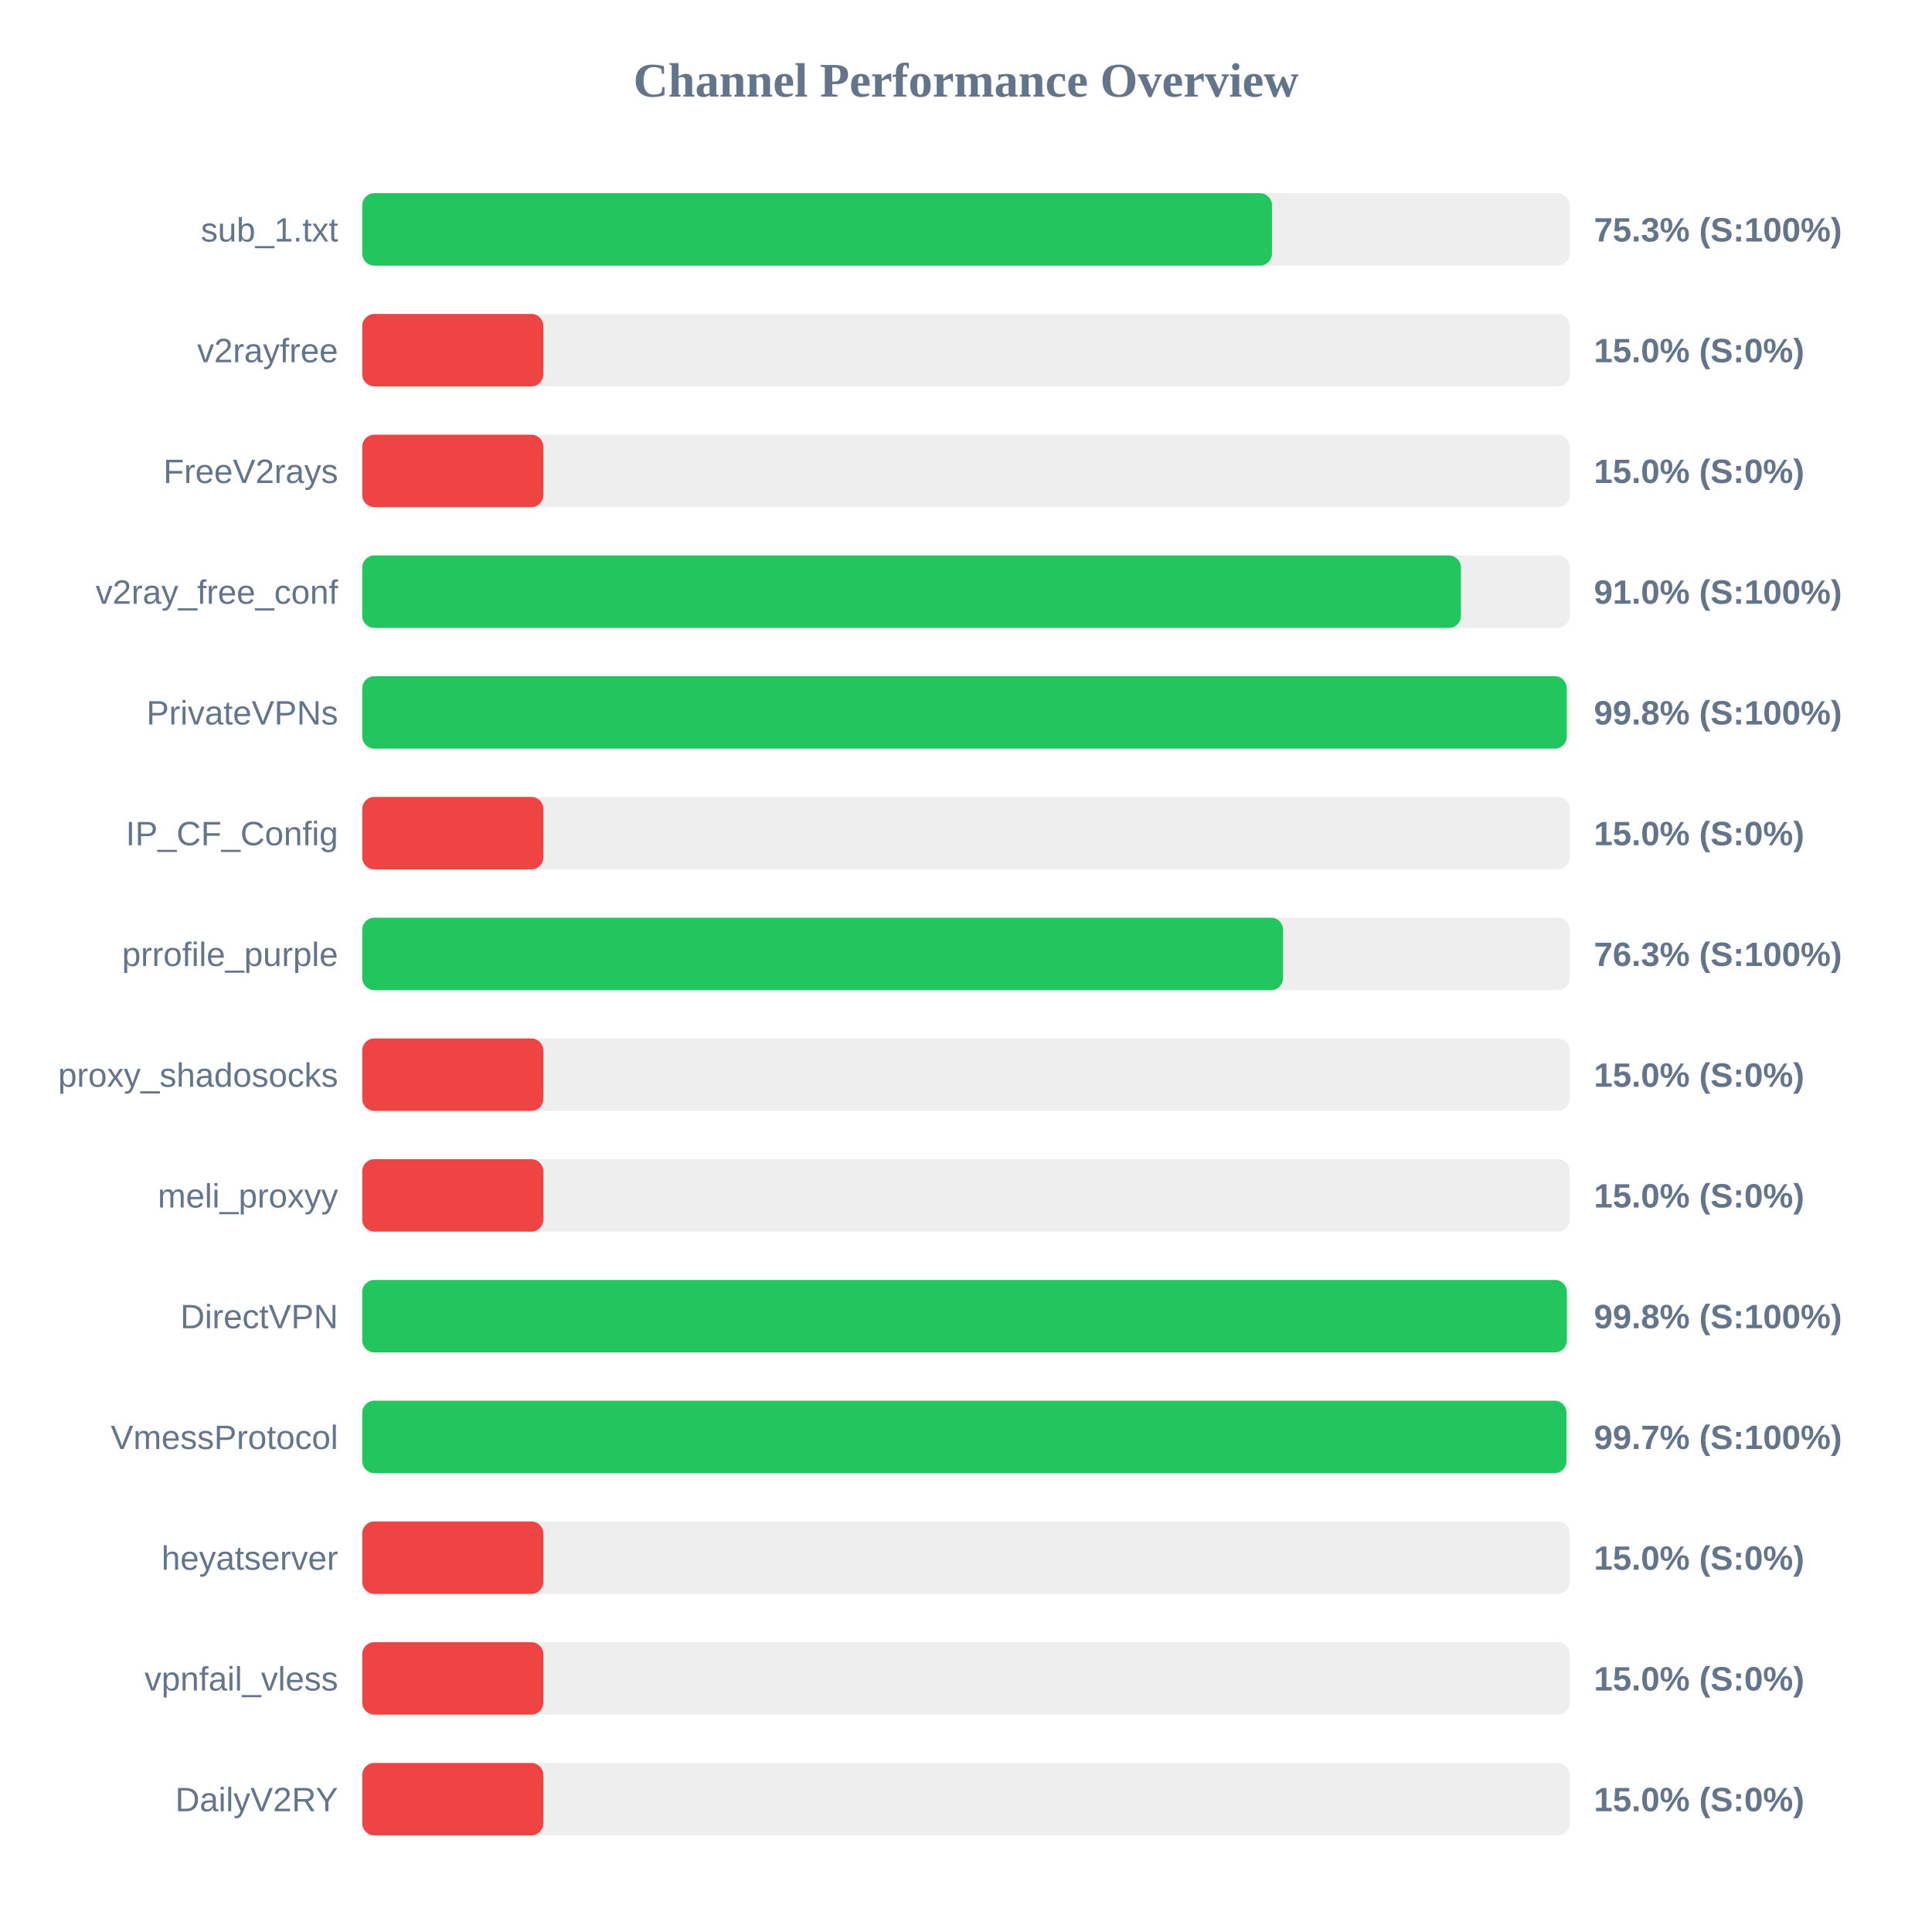
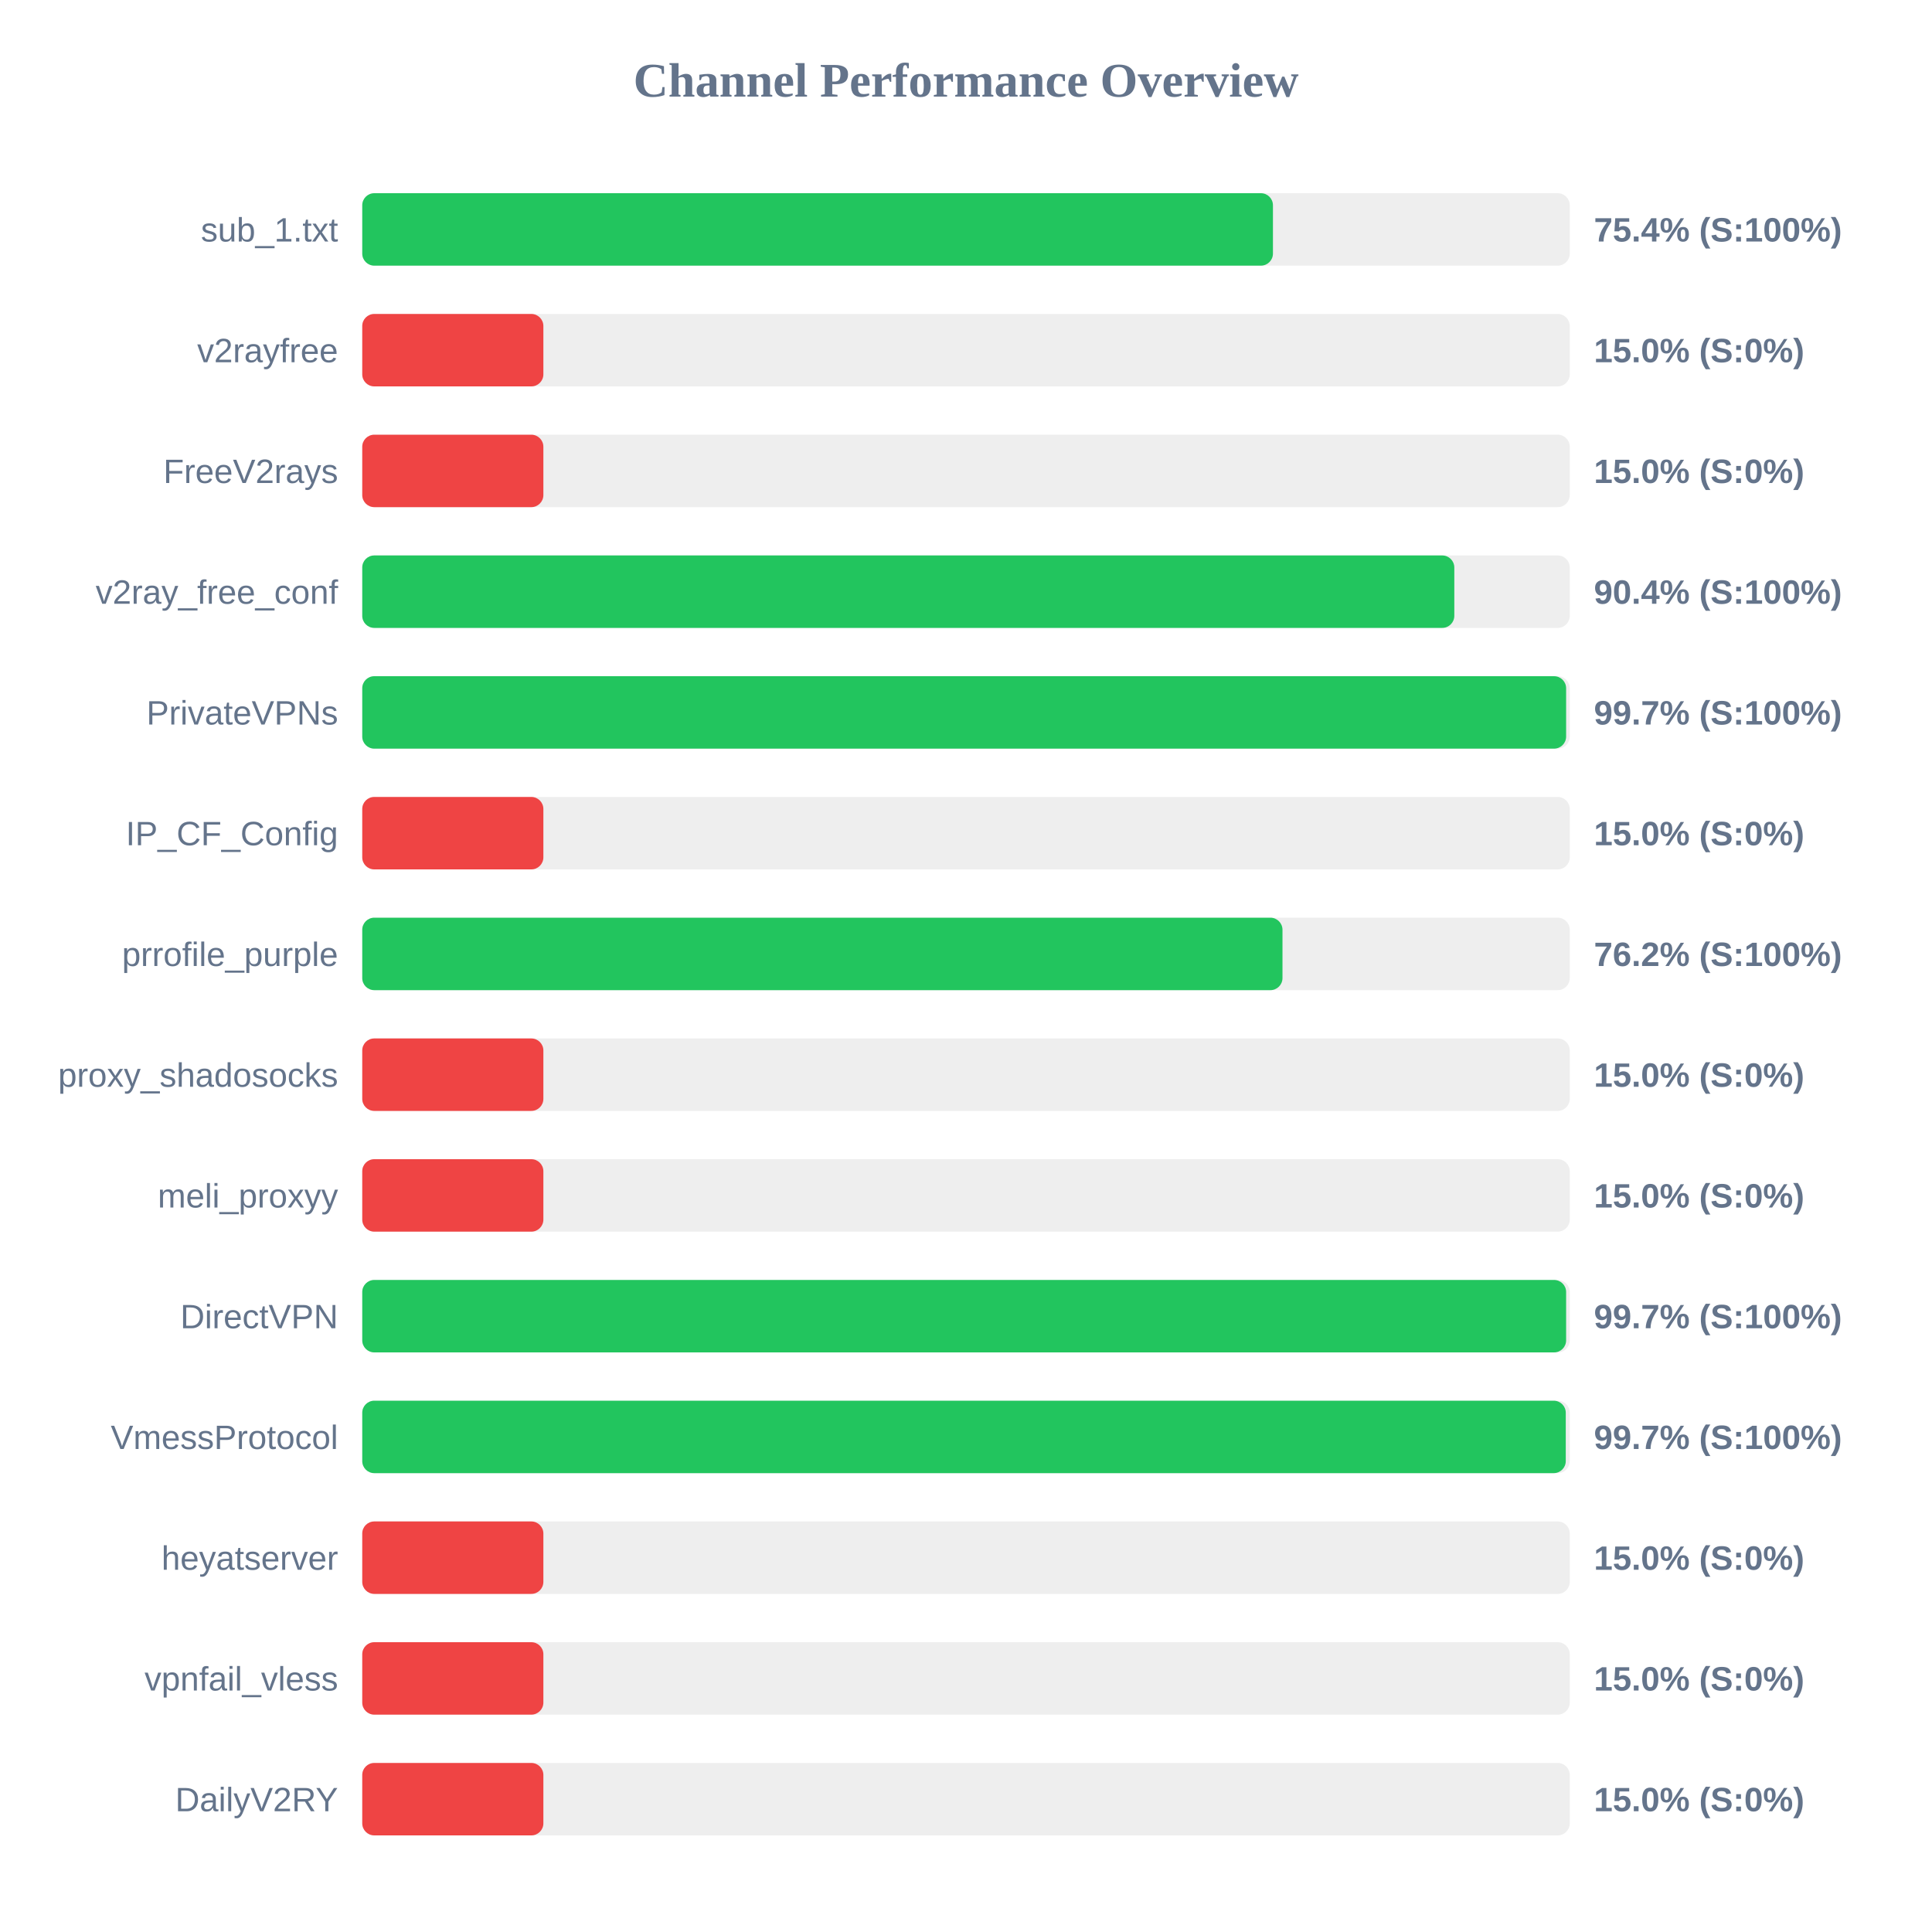
<svg xmlns="http://www.w3.org/2000/svg" width="800" height="800" version="1.1">
  <style>
        .row { font: 14px Arial; fill: #64748b; }
        .score { font: bold 14px Arial; fill: #64748b; }
    </style>
  <text x="400" y="40" text-anchor="middle" font-size="20px" font-weight="bold" fill="#64748b">Channel Performance Overview</text>
  <rect x="150" y="80" width="500" height="30" fill="#eee" rx="5" />
-   <rect x="150" y="80" width="376.7" height="30" fill="#22c55e" rx="5" />
+   <rect x="150" y="80" width="377.1" height="30" fill="#22c55e" rx="5" />
  <text x="140" y="100" text-anchor="end" class="row">sub_1.txt</text>
-   <text x="660" y="100" text-anchor="start" class="score">75.3% (S:100%)</text>
+   <text x="660" y="100" text-anchor="start" class="score">75.4% (S:100%)</text>
  <rect x="150" y="130" width="500" height="30" fill="#eee" rx="5" />
  <rect x="150" y="130" width="75.0" height="30" fill="#ef4444" rx="5" />
  <text x="140" y="150" text-anchor="end" class="row">v2rayfree</text>
  <text x="660" y="150" text-anchor="start" class="score">15.0% (S:0%)</text>
  <rect x="150" y="180" width="500" height="30" fill="#eee" rx="5" />
  <rect x="150" y="180" width="75.0" height="30" fill="#ef4444" rx="5" />
  <text x="140" y="200" text-anchor="end" class="row">FreeV2rays</text>
  <text x="660" y="200" text-anchor="start" class="score">15.0% (S:0%)</text>
  <rect x="150" y="230" width="500" height="30" fill="#eee" rx="5" />
-   <rect x="150" y="230" width="454.95" height="30" fill="#22c55e" rx="5" />
+   <rect x="150" y="230" width="452.2" height="30" fill="#22c55e" rx="5" />
  <text x="140" y="250" text-anchor="end" class="row">v2ray_free_conf</text>
-   <text x="660" y="250" text-anchor="start" class="score">91.0% (S:100%)</text>
+   <text x="660" y="250" text-anchor="start" class="score">90.4% (S:100%)</text>
  <rect x="150" y="280" width="500" height="30" fill="#eee" rx="5" />
-   <rect x="150" y="280" width="498.75" height="30" fill="#22c55e" rx="5" />
+   <rect x="150" y="280" width="498.5" height="30" fill="#22c55e" rx="5" />
  <text x="140" y="300" text-anchor="end" class="row">PrivateVPNs</text>
-   <text x="660" y="300" text-anchor="start" class="score">99.8% (S:100%)</text>
+   <text x="660" y="300" text-anchor="start" class="score">99.7% (S:100%)</text>
  <rect x="150" y="330" width="500" height="30" fill="#eee" rx="5" />
  <rect x="150" y="330" width="75.0" height="30" fill="#ef4444" rx="5" />
  <text x="140" y="350" text-anchor="end" class="row">IP_CF_Config</text>
  <text x="660" y="350" text-anchor="start" class="score">15.0% (S:0%)</text>
  <rect x="150" y="380" width="500" height="30" fill="#eee" rx="5" />
-   <rect x="150" y="380" width="381.3" height="30" fill="#22c55e" rx="5" />
+   <rect x="150" y="380" width="381.05" height="30" fill="#22c55e" rx="5" />
  <text x="140" y="400" text-anchor="end" class="row">prrofile_purple</text>
-   <text x="660" y="400" text-anchor="start" class="score">76.3% (S:100%)</text>
+   <text x="660" y="400" text-anchor="start" class="score">76.2% (S:100%)</text>
  <rect x="150" y="430" width="500" height="30" fill="#eee" rx="5" />
  <rect x="150" y="430" width="75.0" height="30" fill="#ef4444" rx="5" />
  <text x="140" y="450" text-anchor="end" class="row">proxy_shadosocks</text>
  <text x="660" y="450" text-anchor="start" class="score">15.0% (S:0%)</text>
  <rect x="150" y="480" width="500" height="30" fill="#eee" rx="5" />
  <rect x="150" y="480" width="75.0" height="30" fill="#ef4444" rx="5" />
  <text x="140" y="500" text-anchor="end" class="row">meli_proxyy</text>
  <text x="660" y="500" text-anchor="start" class="score">15.0% (S:0%)</text>
  <rect x="150" y="530" width="500" height="30" fill="#eee" rx="5" />
-   <rect x="150" y="530" width="498.8" height="30" fill="#22c55e" rx="5" />
+   <rect x="150" y="530" width="498.5" height="30" fill="#22c55e" rx="5" />
  <text x="140" y="550" text-anchor="end" class="row">DirectVPN</text>
-   <text x="660" y="550" text-anchor="start" class="score">99.8% (S:100%)</text>
+   <text x="660" y="550" text-anchor="start" class="score">99.7% (S:100%)</text>
  <rect x="150" y="580" width="500" height="30" fill="#eee" rx="5" />
-   <rect x="150" y="580" width="498.65" height="30" fill="#22c55e" rx="5" />
+   <rect x="150" y="580" width="498.35" height="30" fill="#22c55e" rx="5" />
  <text x="140" y="600" text-anchor="end" class="row">VmessProtocol</text>
  <text x="660" y="600" text-anchor="start" class="score">99.7% (S:100%)</text>
  <rect x="150" y="630" width="500" height="30" fill="#eee" rx="5" />
  <rect x="150" y="630" width="75.0" height="30" fill="#ef4444" rx="5" />
  <text x="140" y="650" text-anchor="end" class="row">heyatserver</text>
  <text x="660" y="650" text-anchor="start" class="score">15.0% (S:0%)</text>
  <rect x="150" y="680" width="500" height="30" fill="#eee" rx="5" />
  <rect x="150" y="680" width="75.0" height="30" fill="#ef4444" rx="5" />
  <text x="140" y="700" text-anchor="end" class="row">vpnfail_vless</text>
  <text x="660" y="700" text-anchor="start" class="score">15.0% (S:0%)</text>
  <rect x="150" y="730" width="500" height="30" fill="#eee" rx="5" />
  <rect x="150" y="730" width="75.0" height="30" fill="#ef4444" rx="5" />
  <text x="140" y="750" text-anchor="end" class="row">DailyV2RY</text>
  <text x="660" y="750" text-anchor="start" class="score">15.0% (S:0%)</text>
</svg>
